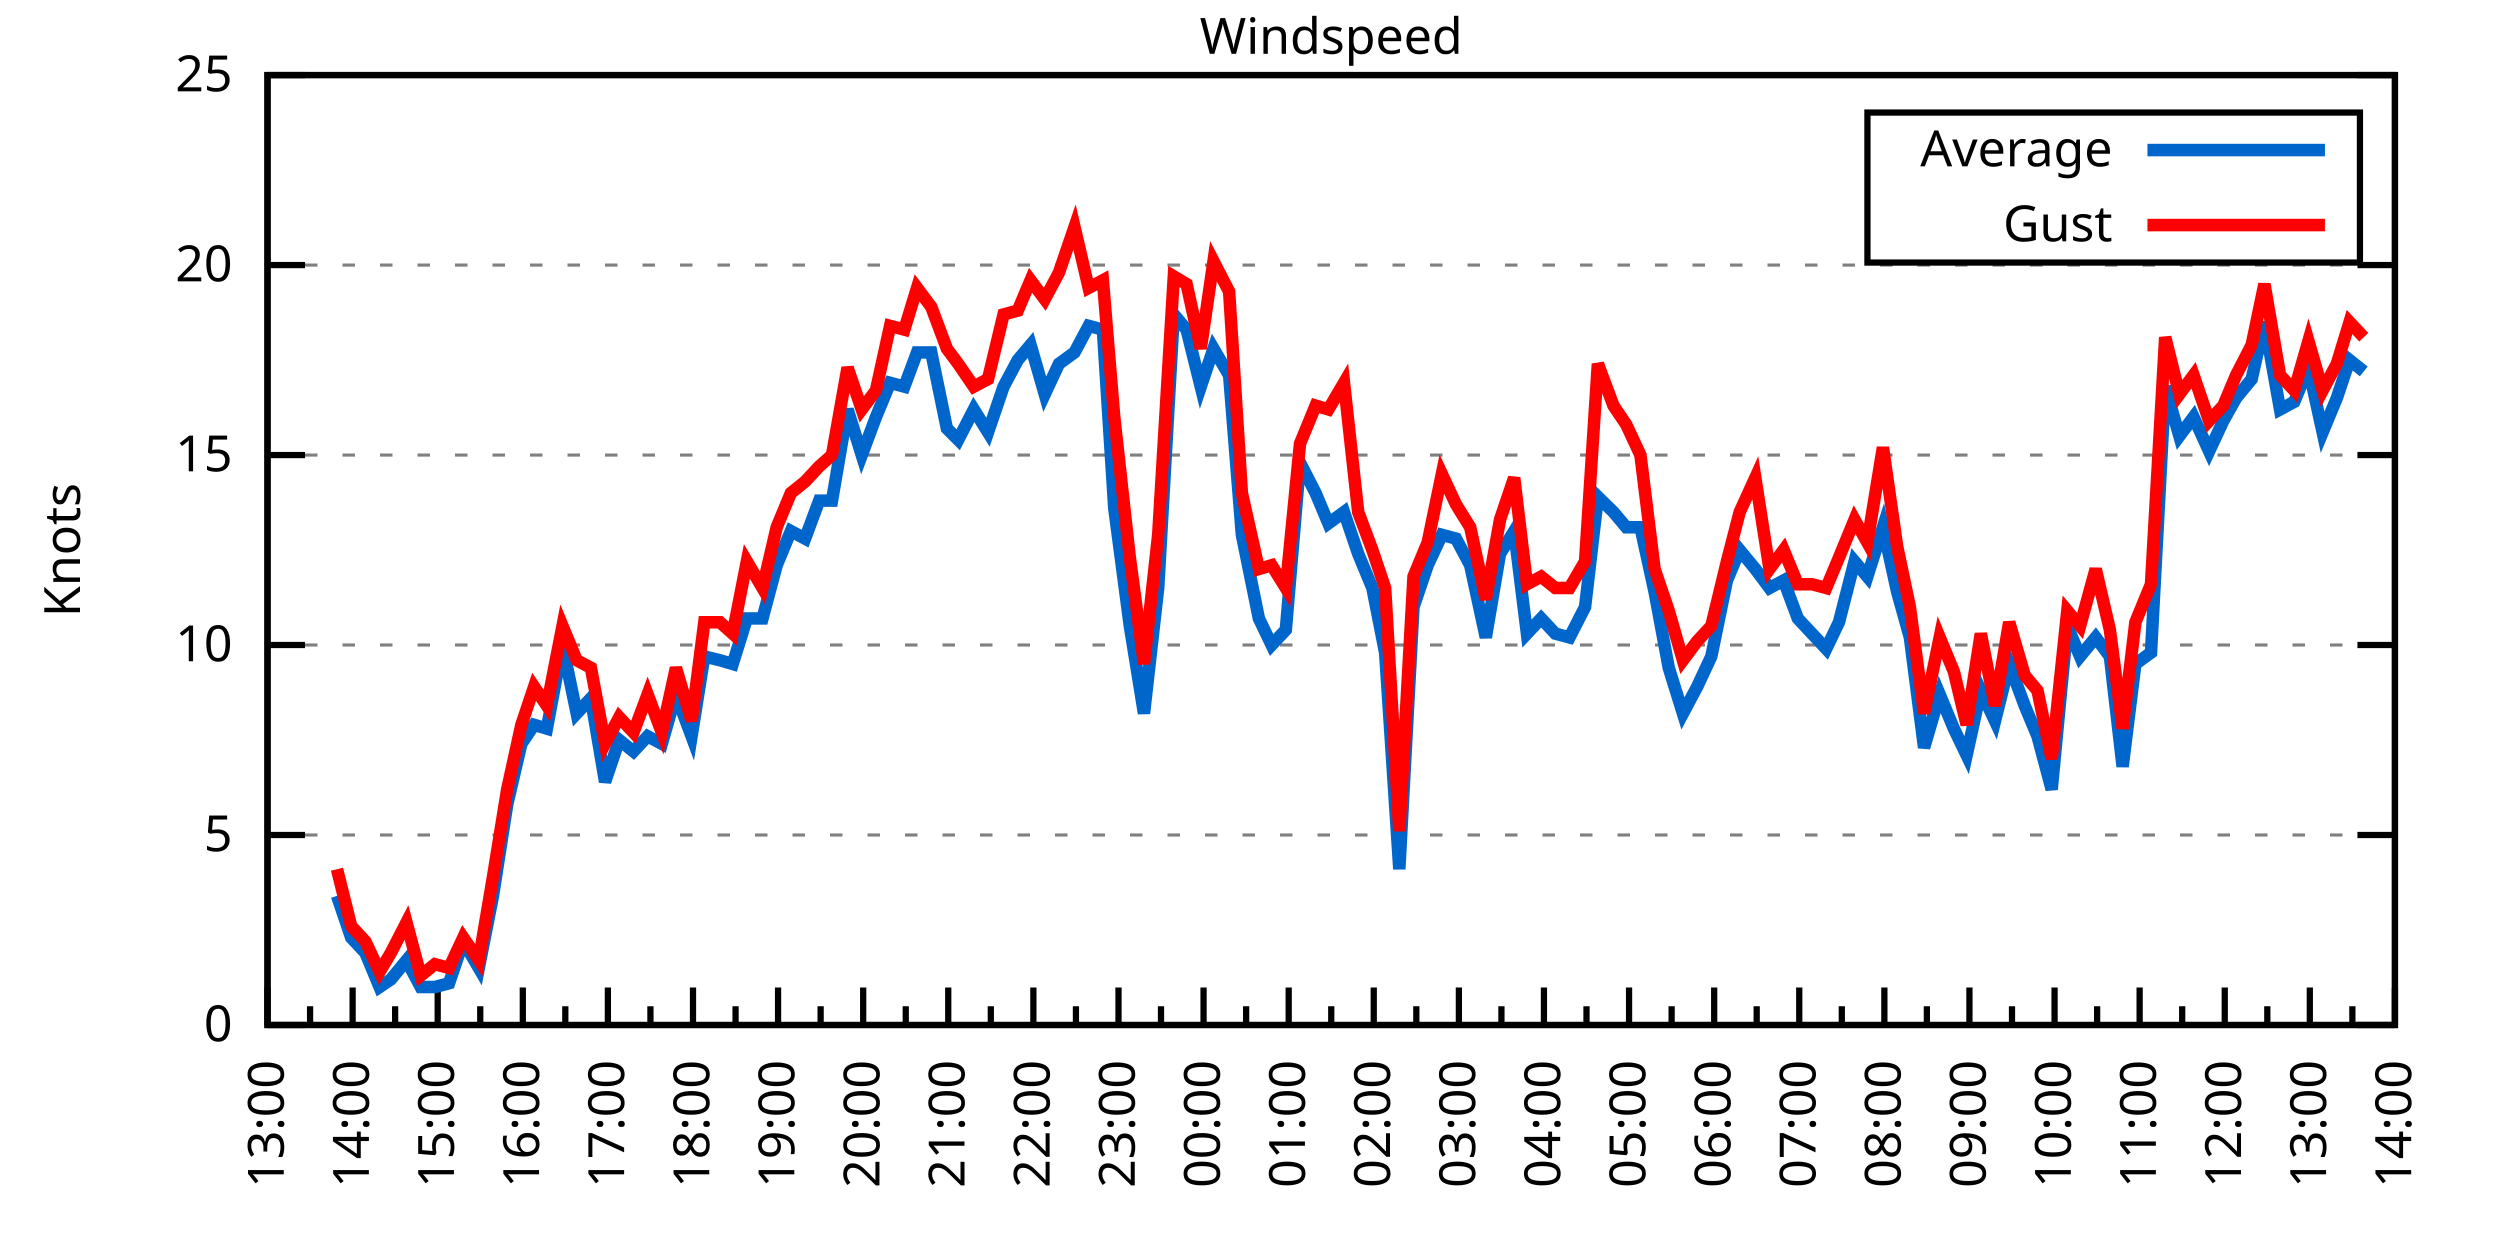
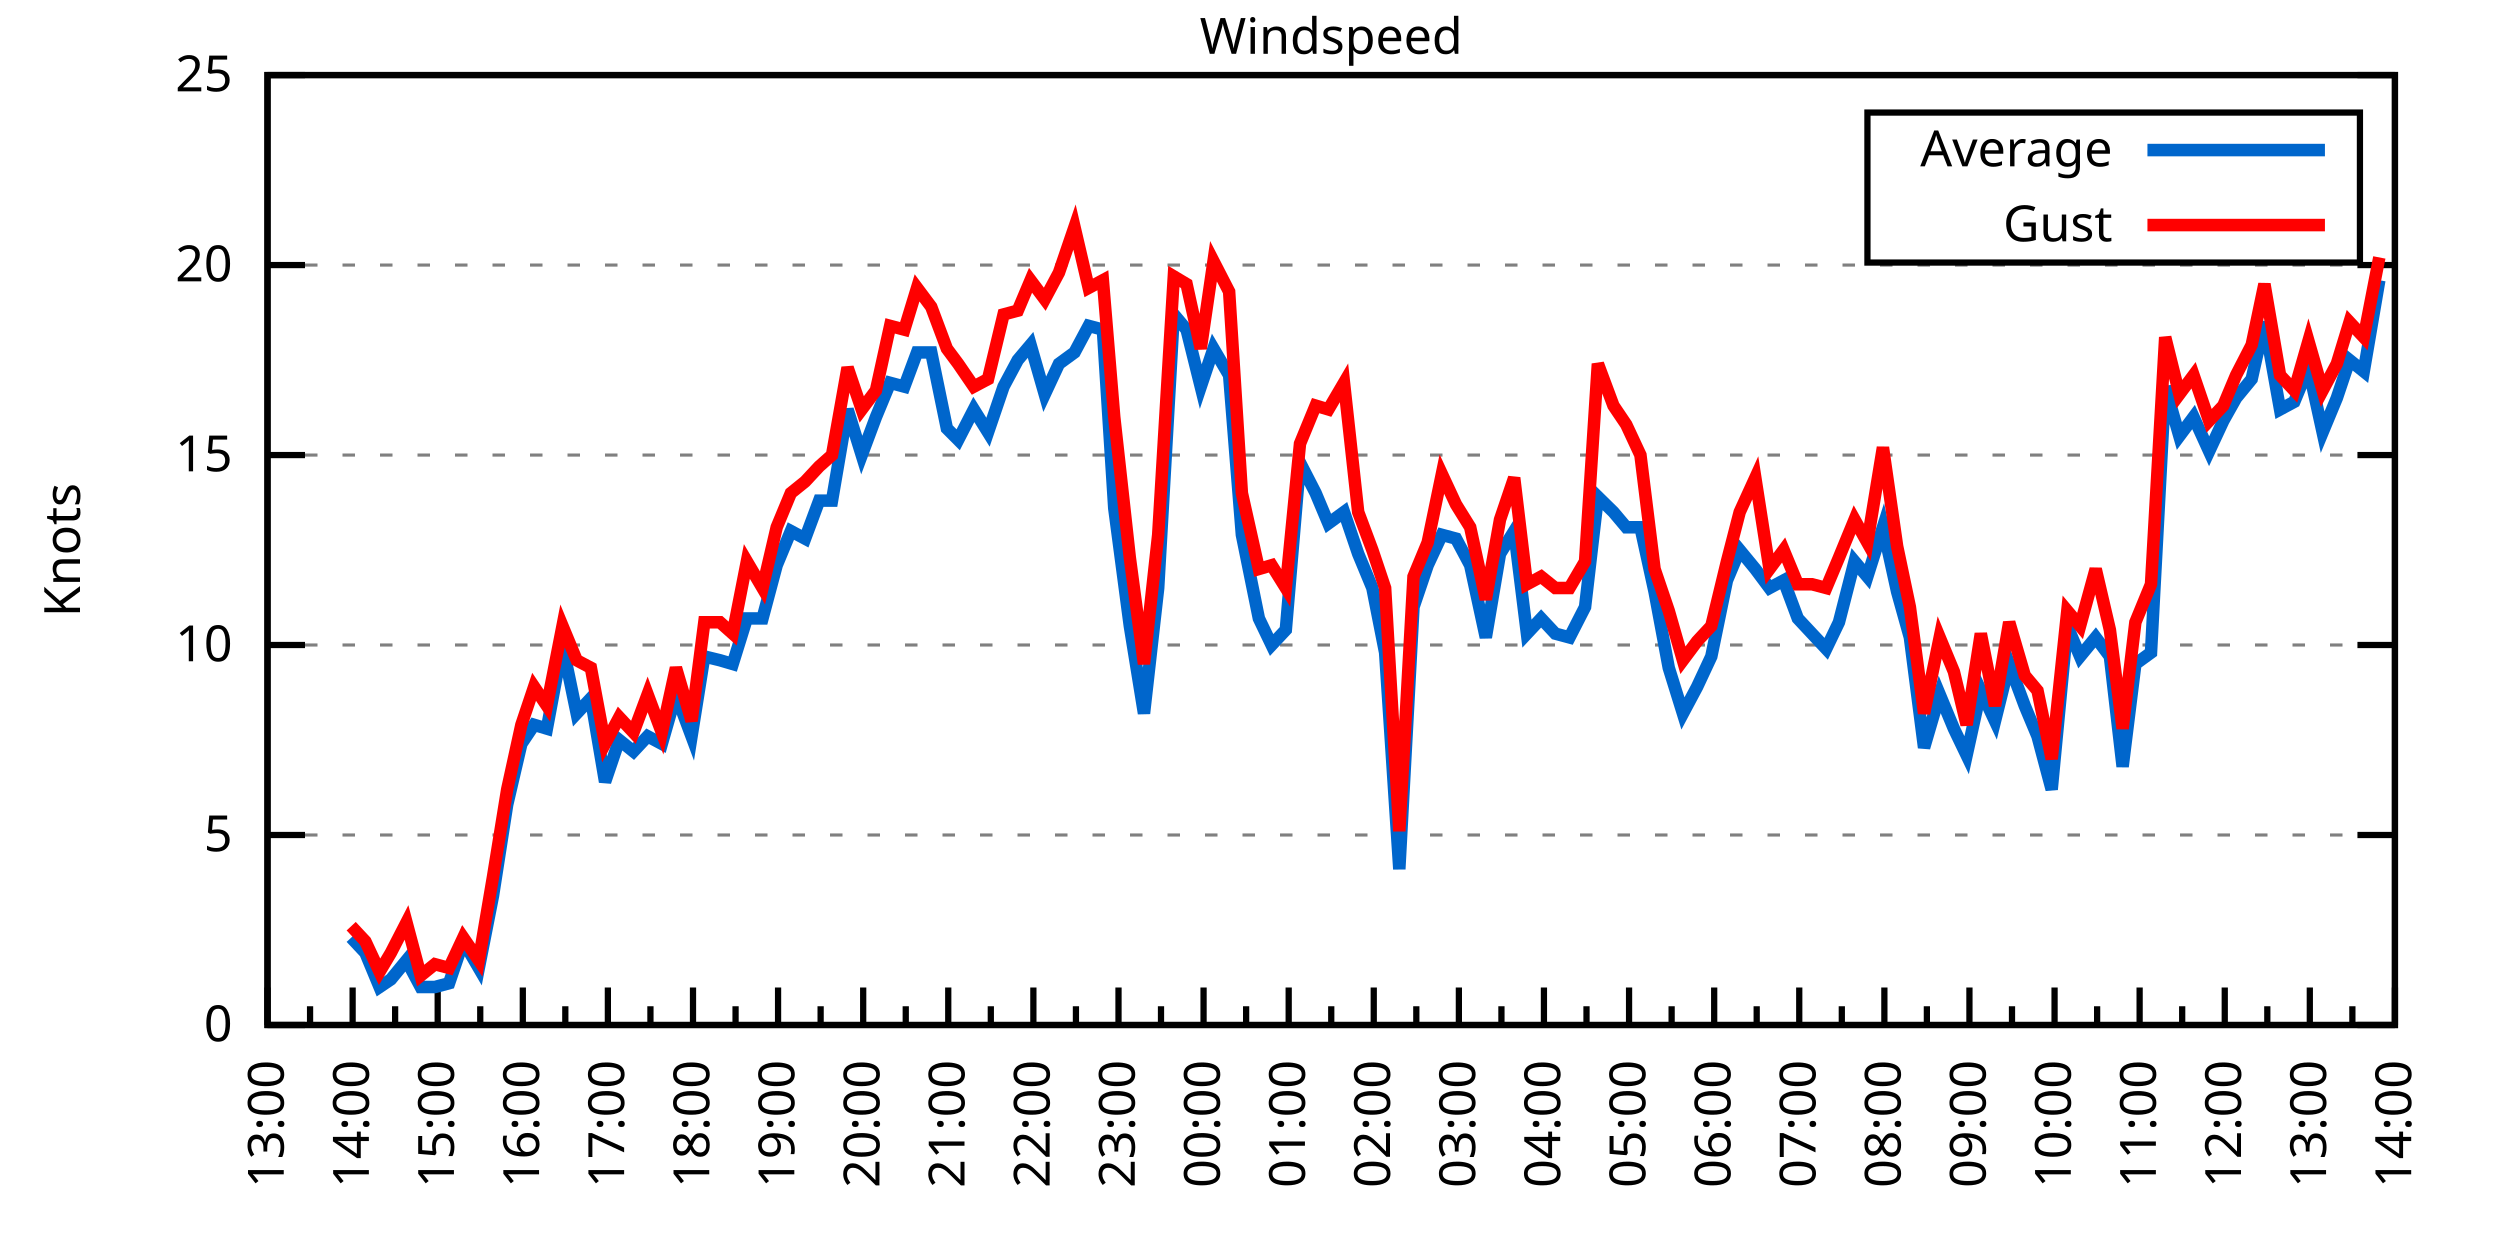
<svg xmlns="http://www.w3.org/2000/svg" xmlns:xlink="http://www.w3.org/1999/xlink" width="400" height="200" viewBox="0 0 400 200">
  <g id="gnuplot_canvas">
    <rect x="0" y="0" width="400" height="200" fill="none" />
    <defs>
      <circle id="gpDot" r="0.5" stroke-width="0.5" stroke="currentColor" />
      <path id="gpPt0" stroke-width="0.333" stroke="currentColor" d="M-1,0 h2 M0,-1 v2" />
      <path id="gpPt1" stroke-width="0.333" stroke="currentColor" d="M-1,-1 L1,1 M1,-1 L-1,1" />
      <path id="gpPt2" stroke-width="0.333" stroke="currentColor" d="M-1,0 L1,0 M0,-1 L0,1 M-1,-1 L1,1 M-1,1 L1,-1" />
      <rect id="gpPt3" stroke-width="0.333" stroke="currentColor" x="-1" y="-1" width="2" height="2" />
      <rect id="gpPt4" stroke-width="0.333" stroke="currentColor" fill="currentColor" x="-1" y="-1" width="2" height="2" />
      <circle id="gpPt5" stroke-width="0.333" stroke="currentColor" cx="0" cy="0" r="1" />
      <use xlink:href="#gpPt5" id="gpPt6" fill="currentColor" stroke="none" />
      <path id="gpPt7" stroke-width="0.333" stroke="currentColor" d="M0,-1.33 L-1.33,0.67 L1.33,0.67 z" />
      <use xlink:href="#gpPt7" id="gpPt8" fill="currentColor" stroke="none" />
      <use xlink:href="#gpPt7" id="gpPt9" stroke="currentColor" transform="rotate(180)" />
      <use xlink:href="#gpPt9" id="gpPt10" fill="currentColor" stroke="none" />
      <use xlink:href="#gpPt3" id="gpPt11" stroke="currentColor" transform="rotate(45)" />
      <use xlink:href="#gpPt11" id="gpPt12" fill="currentColor" stroke="none" />
      <path id="gpPt13" stroke-width="0.333" stroke="currentColor" d="M0,1.330 L1.265,0.411 L0.782,-1.067 L-0.782,-1.076 L-1.265,0.411 z" />
      <use xlink:href="#gpPt13" id="gpPt14" fill="currentColor" stroke="none" />
      <filter id="textbox" filterUnits="objectBoundingBox" x="0" y="0" height="1" width="1">
        <feFlood flood-color="white" flood-opacity="1" result="bgnd" />
        <feComposite in="SourceGraphic" in2="bgnd" operator="atop" />
      </filter>
      <filter id="greybox" filterUnits="objectBoundingBox" x="0" y="0" height="1" width="1">
        <feFlood flood-color="lightgrey" flood-opacity="1" result="grey" />
        <feComposite in="SourceGraphic" in2="grey" operator="atop" />
      </filter>
    </defs>
    <g fill="none" color="white" stroke="currentColor" stroke-width="1.00" stroke-linecap="butt" stroke-linejoin="miter">
</g>
    <g fill="none" color="black" stroke="currentColor" stroke-width="1.00" stroke-linecap="butt" stroke-linejoin="miter">
      <g stroke="none" shape-rendering="crispEdges">
        <polygon fill="rgb(255, 255, 255)" points="42.80,164.00 383.18,164.00 383.18,12.02 42.80,12.02 " />
      </g>
    </g>
    <g fill="none" color="black" stroke="currentColor" stroke-width="1.00" stroke-linecap="butt" stroke-linejoin="miter">
</g>
    <g fill="none" color="black" stroke="black" stroke-width="0.50" stroke-linecap="butt" stroke-linejoin="miter">
</g>
    <g fill="none" color="gray" stroke="currentColor" stroke-width="0.50" stroke-linecap="butt" stroke-linejoin="miter">
      <path stroke="gray" stroke-dasharray="2,4" class="gridline" d="M42.80,164.00 L383.19,164.00  " />
    </g>
    <g fill="none" color="gray" stroke="gray" stroke-width="1.00" stroke-linecap="butt" stroke-linejoin="miter">
</g>
    <g fill="none" color="black" stroke="currentColor" stroke-width="1.00" stroke-linecap="butt" stroke-linejoin="miter">
      <path stroke="black" d="M42.80,164.00 L48.80,164.00 M383.19,164.00 L377.19,164.00  " />
      <g transform="translate(37.20,166.60)" stroke="none" fill="black" font-family="Sans" font-size="8.00" text-anchor="end">
        <text>
          <tspan font-family="Sans"> 0</tspan>
        </text>
      </g>
    </g>
    <g fill="none" color="black" stroke="currentColor" stroke-width="1.00" stroke-linecap="butt" stroke-linejoin="miter">
</g>
    <g fill="none" color="black" stroke="black" stroke-width="0.50" stroke-linecap="butt" stroke-linejoin="miter">
</g>
    <g fill="none" color="gray" stroke="currentColor" stroke-width="0.50" stroke-linecap="butt" stroke-linejoin="miter">
      <path stroke="gray" stroke-dasharray="2,4" class="gridline" d="M42.80,133.60 L383.19,133.60  " />
    </g>
    <g fill="none" color="gray" stroke="gray" stroke-width="1.00" stroke-linecap="butt" stroke-linejoin="miter">
</g>
    <g fill="none" color="black" stroke="currentColor" stroke-width="1.00" stroke-linecap="butt" stroke-linejoin="miter">
      <path stroke="black" d="M42.80,133.60 L48.80,133.60 M383.19,133.60 L377.19,133.60  " />
      <g transform="translate(37.20,136.20)" stroke="none" fill="black" font-family="Sans" font-size="8.00" text-anchor="end">
        <text>
          <tspan font-family="Sans"> 5</tspan>
        </text>
      </g>
    </g>
    <g fill="none" color="black" stroke="currentColor" stroke-width="1.00" stroke-linecap="butt" stroke-linejoin="miter">
</g>
    <g fill="none" color="black" stroke="black" stroke-width="0.50" stroke-linecap="butt" stroke-linejoin="miter">
</g>
    <g fill="none" color="gray" stroke="currentColor" stroke-width="0.50" stroke-linecap="butt" stroke-linejoin="miter">
      <path stroke="gray" stroke-dasharray="2,4" class="gridline" d="M42.80,103.20 L383.19,103.20  " />
    </g>
    <g fill="none" color="gray" stroke="gray" stroke-width="1.00" stroke-linecap="butt" stroke-linejoin="miter">
</g>
    <g fill="none" color="black" stroke="currentColor" stroke-width="1.00" stroke-linecap="butt" stroke-linejoin="miter">
      <path stroke="black" d="M42.80,103.20 L48.80,103.20 M383.19,103.20 L377.19,103.20  " />
      <g transform="translate(37.20,105.80)" stroke="none" fill="black" font-family="Sans" font-size="8.00" text-anchor="end">
        <text>
          <tspan font-family="Sans"> 10</tspan>
        </text>
      </g>
    </g>
    <g fill="none" color="black" stroke="currentColor" stroke-width="1.00" stroke-linecap="butt" stroke-linejoin="miter">
</g>
    <g fill="none" color="black" stroke="black" stroke-width="0.50" stroke-linecap="butt" stroke-linejoin="miter">
</g>
    <g fill="none" color="gray" stroke="currentColor" stroke-width="0.50" stroke-linecap="butt" stroke-linejoin="miter">
      <path stroke="gray" stroke-dasharray="2,4" class="gridline" d="M42.80,72.81 L383.19,72.81  " />
    </g>
    <g fill="none" color="gray" stroke="gray" stroke-width="1.00" stroke-linecap="butt" stroke-linejoin="miter">
</g>
    <g fill="none" color="black" stroke="currentColor" stroke-width="1.00" stroke-linecap="butt" stroke-linejoin="miter">
      <path stroke="black" d="M42.80,72.81 L48.80,72.81 M383.19,72.81 L377.19,72.81  " />
      <g transform="translate(37.20,75.41)" stroke="none" fill="black" font-family="Sans" font-size="8.00" text-anchor="end">
        <text>
          <tspan font-family="Sans"> 15</tspan>
        </text>
      </g>
    </g>
    <g fill="none" color="black" stroke="currentColor" stroke-width="1.00" stroke-linecap="butt" stroke-linejoin="miter">
</g>
    <g fill="none" color="black" stroke="black" stroke-width="0.50" stroke-linecap="butt" stroke-linejoin="miter">
</g>
    <g fill="none" color="gray" stroke="currentColor" stroke-width="0.50" stroke-linecap="butt" stroke-linejoin="miter">
      <path stroke="gray" stroke-dasharray="2,4" class="gridline" d="M42.80,42.41 L383.19,42.41  " />
    </g>
    <g fill="none" color="gray" stroke="gray" stroke-width="1.00" stroke-linecap="butt" stroke-linejoin="miter">
</g>
    <g fill="none" color="black" stroke="currentColor" stroke-width="1.00" stroke-linecap="butt" stroke-linejoin="miter">
      <path stroke="black" d="M42.80,42.41 L48.80,42.41 M383.19,42.41 L377.19,42.41  " />
      <g transform="translate(37.20,45.01)" stroke="none" fill="black" font-family="Sans" font-size="8.00" text-anchor="end">
        <text>
          <tspan font-family="Sans"> 20</tspan>
        </text>
      </g>
    </g>
    <g fill="none" color="black" stroke="currentColor" stroke-width="1.00" stroke-linecap="butt" stroke-linejoin="miter">
</g>
    <g fill="none" color="black" stroke="black" stroke-width="0.50" stroke-linecap="butt" stroke-linejoin="miter">
</g>
    <g fill="none" color="gray" stroke="currentColor" stroke-width="0.50" stroke-linecap="butt" stroke-linejoin="miter">
      <path stroke="gray" stroke-dasharray="2,4" class="gridline" d="M42.80,12.01 L383.19,12.01  " />
    </g>
    <g fill="none" color="gray" stroke="gray" stroke-width="1.00" stroke-linecap="butt" stroke-linejoin="miter">
</g>
    <g fill="none" color="black" stroke="currentColor" stroke-width="1.00" stroke-linecap="butt" stroke-linejoin="miter">
      <path stroke="black" d="M42.80,12.01 L48.80,12.01 M383.19,12.01 L377.19,12.01  " />
      <g transform="translate(37.20,14.61)" stroke="none" fill="black" font-family="Sans" font-size="8.00" text-anchor="end">
        <text>
          <tspan font-family="Sans"> 25</tspan>
        </text>
      </g>
    </g>
    <g fill="none" color="black" stroke="currentColor" stroke-width="1.00" stroke-linecap="butt" stroke-linejoin="miter">
      <path stroke="black" d="M42.80,164.00 L42.80,158.00  " />
      <g transform="translate(45.40,169.60) rotate(270)" stroke="none" fill="black" font-family="Sans" font-size="8.00" text-anchor="end">
        <text>
          <tspan font-family="Sans">13:00</tspan>
        </text>
      </g>
    </g>
    <g fill="none" color="black" stroke="currentColor" stroke-width="1.00" stroke-linecap="butt" stroke-linejoin="miter">
      <path stroke="black" d="M49.61,164.00 L49.61,161.00 M56.42,164.00 L56.42,158.00  " />
      <g transform="translate(59.02,169.60) rotate(270)" stroke="none" fill="black" font-family="Sans" font-size="8.00" text-anchor="end">
        <text>
          <tspan font-family="Sans">14:00</tspan>
        </text>
      </g>
    </g>
    <g fill="none" color="black" stroke="currentColor" stroke-width="1.00" stroke-linecap="butt" stroke-linejoin="miter">
      <path stroke="black" d="M63.22,164.00 L63.22,161.00 M70.03,164.00 L70.03,158.00  " />
      <g transform="translate(72.63,169.60) rotate(270)" stroke="none" fill="black" font-family="Sans" font-size="8.00" text-anchor="end">
        <text>
          <tspan font-family="Sans">15:00</tspan>
        </text>
      </g>
    </g>
    <g fill="none" color="black" stroke="currentColor" stroke-width="1.00" stroke-linecap="butt" stroke-linejoin="miter">
      <path stroke="black" d="M76.84,164.00 L76.84,161.00 M83.65,164.00 L83.65,158.00  " />
      <g transform="translate(86.25,169.60) rotate(270)" stroke="none" fill="black" font-family="Sans" font-size="8.00" text-anchor="end">
        <text>
          <tspan font-family="Sans">16:00</tspan>
        </text>
      </g>
    </g>
    <g fill="none" color="black" stroke="currentColor" stroke-width="1.00" stroke-linecap="butt" stroke-linejoin="miter">
      <path stroke="black" d="M90.45,164.00 L90.45,161.00 M97.26,164.00 L97.26,158.00  " />
      <g transform="translate(99.86,169.60) rotate(270)" stroke="none" fill="black" font-family="Sans" font-size="8.00" text-anchor="end">
        <text>
          <tspan font-family="Sans">17:00</tspan>
        </text>
      </g>
    </g>
    <g fill="none" color="black" stroke="currentColor" stroke-width="1.00" stroke-linecap="butt" stroke-linejoin="miter">
      <path stroke="black" d="M104.07,164.00 L104.07,161.00 M110.88,164.00 L110.88,158.00  " />
      <g transform="translate(113.48,169.60) rotate(270)" stroke="none" fill="black" font-family="Sans" font-size="8.00" text-anchor="end">
        <text>
          <tspan font-family="Sans">18:00</tspan>
        </text>
      </g>
    </g>
    <g fill="none" color="black" stroke="currentColor" stroke-width="1.00" stroke-linecap="butt" stroke-linejoin="miter">
      <path stroke="black" d="M117.69,164.00 L117.69,161.00 M124.49,164.00 L124.49,158.00  " />
      <g transform="translate(127.09,169.60) rotate(270)" stroke="none" fill="black" font-family="Sans" font-size="8.00" text-anchor="end">
        <text>
          <tspan font-family="Sans">19:00</tspan>
        </text>
      </g>
    </g>
    <g fill="none" color="black" stroke="currentColor" stroke-width="1.00" stroke-linecap="butt" stroke-linejoin="miter">
      <path stroke="black" d="M131.30,164.00 L131.30,161.00 M138.11,164.00 L138.11,158.00  " />
      <g transform="translate(140.71,169.60) rotate(270)" stroke="none" fill="black" font-family="Sans" font-size="8.00" text-anchor="end">
        <text>
          <tspan font-family="Sans">20:00</tspan>
        </text>
      </g>
    </g>
    <g fill="none" color="black" stroke="currentColor" stroke-width="1.00" stroke-linecap="butt" stroke-linejoin="miter">
      <path stroke="black" d="M144.92,164.00 L144.92,161.00 M151.72,164.00 L151.72,158.00  " />
      <g transform="translate(154.32,169.60) rotate(270)" stroke="none" fill="black" font-family="Sans" font-size="8.00" text-anchor="end">
        <text>
          <tspan font-family="Sans">21:00</tspan>
        </text>
      </g>
    </g>
    <g fill="none" color="black" stroke="currentColor" stroke-width="1.00" stroke-linecap="butt" stroke-linejoin="miter">
      <path stroke="black" d="M158.53,164.00 L158.53,161.00 M165.34,164.00 L165.34,158.00  " />
      <g transform="translate(167.94,169.60) rotate(270)" stroke="none" fill="black" font-family="Sans" font-size="8.00" text-anchor="end">
        <text>
          <tspan font-family="Sans">22:00</tspan>
        </text>
      </g>
    </g>
    <g fill="none" color="black" stroke="currentColor" stroke-width="1.00" stroke-linecap="butt" stroke-linejoin="miter">
      <path stroke="black" d="M172.15,164.00 L172.15,161.00 M178.96,164.00 L178.96,158.00  " />
      <g transform="translate(181.56,169.60) rotate(270)" stroke="none" fill="black" font-family="Sans" font-size="8.00" text-anchor="end">
        <text>
          <tspan font-family="Sans">23:00</tspan>
        </text>
      </g>
    </g>
    <g fill="none" color="black" stroke="currentColor" stroke-width="1.00" stroke-linecap="butt" stroke-linejoin="miter">
      <path stroke="black" d="M185.76,164.00 L185.76,161.00 M192.57,164.00 L192.57,158.00  " />
      <g transform="translate(195.17,169.60) rotate(270)" stroke="none" fill="black" font-family="Sans" font-size="8.00" text-anchor="end">
        <text>
          <tspan font-family="Sans">00:00</tspan>
        </text>
      </g>
    </g>
    <g fill="none" color="black" stroke="currentColor" stroke-width="1.00" stroke-linecap="butt" stroke-linejoin="miter">
      <path stroke="black" d="M199.38,164.00 L199.38,161.00 M206.19,164.00 L206.19,158.00  " />
      <g transform="translate(208.79,169.60) rotate(270)" stroke="none" fill="black" font-family="Sans" font-size="8.00" text-anchor="end">
        <text>
          <tspan font-family="Sans">01:00</tspan>
        </text>
      </g>
    </g>
    <g fill="none" color="black" stroke="currentColor" stroke-width="1.00" stroke-linecap="butt" stroke-linejoin="miter">
      <path stroke="black" d="M213.00,164.00 L213.00,161.00 M219.80,164.00 L219.80,158.00  " />
      <g transform="translate(222.40,169.60) rotate(270)" stroke="none" fill="black" font-family="Sans" font-size="8.00" text-anchor="end">
        <text>
          <tspan font-family="Sans">02:00</tspan>
        </text>
      </g>
    </g>
    <g fill="none" color="black" stroke="currentColor" stroke-width="1.00" stroke-linecap="butt" stroke-linejoin="miter">
      <path stroke="black" d="M226.61,164.00 L226.61,161.00 M233.42,164.00 L233.42,158.00  " />
      <g transform="translate(236.02,169.60) rotate(270)" stroke="none" fill="black" font-family="Sans" font-size="8.00" text-anchor="end">
        <text>
          <tspan font-family="Sans">03:00</tspan>
        </text>
      </g>
    </g>
    <g fill="none" color="black" stroke="currentColor" stroke-width="1.00" stroke-linecap="butt" stroke-linejoin="miter">
      <path stroke="black" d="M240.23,164.00 L240.23,161.00 M247.03,164.00 L247.03,158.00  " />
      <g transform="translate(249.63,169.60) rotate(270)" stroke="none" fill="black" font-family="Sans" font-size="8.00" text-anchor="end">
        <text>
          <tspan font-family="Sans">04:00</tspan>
        </text>
      </g>
    </g>
    <g fill="none" color="black" stroke="currentColor" stroke-width="1.00" stroke-linecap="butt" stroke-linejoin="miter">
      <path stroke="black" d="M253.84,164.00 L253.84,161.00 M260.65,164.00 L260.65,158.00  " />
      <g transform="translate(263.25,169.60) rotate(270)" stroke="none" fill="black" font-family="Sans" font-size="8.00" text-anchor="end">
        <text>
          <tspan font-family="Sans">05:00</tspan>
        </text>
      </g>
    </g>
    <g fill="none" color="black" stroke="currentColor" stroke-width="1.00" stroke-linecap="butt" stroke-linejoin="miter">
      <path stroke="black" d="M267.46,164.00 L267.46,161.00 M274.27,164.00 L274.27,158.00  " />
      <g transform="translate(276.87,169.60) rotate(270)" stroke="none" fill="black" font-family="Sans" font-size="8.00" text-anchor="end">
        <text>
          <tspan font-family="Sans">06:00</tspan>
        </text>
      </g>
    </g>
    <g fill="none" color="black" stroke="currentColor" stroke-width="1.00" stroke-linecap="butt" stroke-linejoin="miter">
      <path stroke="black" d="M281.07,164.00 L281.07,161.00 M287.88,164.00 L287.88,158.00  " />
      <g transform="translate(290.48,169.60) rotate(270)" stroke="none" fill="black" font-family="Sans" font-size="8.00" text-anchor="end">
        <text>
          <tspan font-family="Sans">07:00</tspan>
        </text>
      </g>
    </g>
    <g fill="none" color="black" stroke="currentColor" stroke-width="1.00" stroke-linecap="butt" stroke-linejoin="miter">
      <path stroke="black" d="M294.69,164.00 L294.69,161.00 M301.50,164.00 L301.50,158.00  " />
      <g transform="translate(304.10,169.60) rotate(270)" stroke="none" fill="black" font-family="Sans" font-size="8.00" text-anchor="end">
        <text>
          <tspan font-family="Sans">08:00</tspan>
        </text>
      </g>
    </g>
    <g fill="none" color="black" stroke="currentColor" stroke-width="1.00" stroke-linecap="butt" stroke-linejoin="miter">
      <path stroke="black" d="M308.30,164.00 L308.30,161.00 M315.11,164.00 L315.11,158.00  " />
      <g transform="translate(317.71,169.60) rotate(270)" stroke="none" fill="black" font-family="Sans" font-size="8.00" text-anchor="end">
        <text>
          <tspan font-family="Sans">09:00</tspan>
        </text>
      </g>
    </g>
    <g fill="none" color="black" stroke="currentColor" stroke-width="1.00" stroke-linecap="butt" stroke-linejoin="miter">
      <path stroke="black" d="M321.92,164.00 L321.92,161.00 M328.73,164.00 L328.73,158.00  " />
      <g transform="translate(331.33,169.60) rotate(270)" stroke="none" fill="black" font-family="Sans" font-size="8.00" text-anchor="end">
        <text>
          <tspan font-family="Sans">10:00</tspan>
        </text>
      </g>
    </g>
    <g fill="none" color="black" stroke="currentColor" stroke-width="1.00" stroke-linecap="butt" stroke-linejoin="miter">
      <path stroke="black" d="M335.54,164.00 L335.54,161.00 M342.34,164.00 L342.34,158.00  " />
      <g transform="translate(344.94,169.60) rotate(270)" stroke="none" fill="black" font-family="Sans" font-size="8.00" text-anchor="end">
        <text>
          <tspan font-family="Sans">11:00</tspan>
        </text>
      </g>
    </g>
    <g fill="none" color="black" stroke="currentColor" stroke-width="1.00" stroke-linecap="butt" stroke-linejoin="miter">
      <path stroke="black" d="M349.15,164.00 L349.15,161.00 M355.96,164.00 L355.96,158.00  " />
      <g transform="translate(358.56,169.60) rotate(270)" stroke="none" fill="black" font-family="Sans" font-size="8.00" text-anchor="end">
        <text>
          <tspan font-family="Sans">12:00</tspan>
        </text>
      </g>
    </g>
    <g fill="none" color="black" stroke="currentColor" stroke-width="1.00" stroke-linecap="butt" stroke-linejoin="miter">
      <path stroke="black" d="M362.77,164.00 L362.77,161.00 M369.57,164.00 L369.57,158.00  " />
      <g transform="translate(372.17,169.60) rotate(270)" stroke="none" fill="black" font-family="Sans" font-size="8.00" text-anchor="end">
        <text>
          <tspan font-family="Sans">13:00</tspan>
        </text>
      </g>
    </g>
    <g fill="none" color="black" stroke="currentColor" stroke-width="1.00" stroke-linecap="butt" stroke-linejoin="miter">
      <path stroke="black" d="M376.38,164.00 L376.38,161.00 M383.19,164.00 L383.19,158.00  " />
      <g transform="translate(385.79,169.60) rotate(270)" stroke="none" fill="black" font-family="Sans" font-size="8.00" text-anchor="end">
        <text>
          <tspan font-family="Sans">14:00</tspan>
        </text>
      </g>
    </g>
    <g fill="none" color="black" stroke="currentColor" stroke-width="1.00" stroke-linecap="butt" stroke-linejoin="miter">
</g>
    <g fill="none" color="black" stroke="currentColor" stroke-width="1.00" stroke-linecap="butt" stroke-linejoin="miter">
      <path stroke="black" d="M42.80,12.01 L42.80,164.00 L383.19,164.00 L383.19,12.01 L42.80,12.01 Z  " />
    </g>
    <g fill="none" color="black" stroke="currentColor" stroke-width="1.00" stroke-linecap="butt" stroke-linejoin="miter">
      <g transform="translate(12.80,88.01) rotate(270)" stroke="none" fill="black" font-family="Sans" font-size="8.00" text-anchor="middle">
        <text>
          <tspan font-family="Sans">Knots</tspan>
        </text>
      </g>
    </g>
    <g fill="none" color="black" stroke="currentColor" stroke-width="1.00" stroke-linecap="butt" stroke-linejoin="miter">
</g>
    <g fill="none" color="black" stroke="currentColor" stroke-width="1.00" stroke-linecap="butt" stroke-linejoin="miter">
      <path stroke="black" d="M298.79,42.01 L298.79,18.01 L377.59,18.01 L377.59,42.01 L298.79,42.01 Z  " />
    </g>
    <g id="Windspeed_plot_1">
      <g fill="none" color="white" stroke="black" stroke-width="2.00" stroke-linecap="butt" stroke-linejoin="miter">
</g>
      <g fill="none" color="black" stroke="currentColor" stroke-width="2.00" stroke-linecap="butt" stroke-linejoin="miter">
        <g transform="translate(337.99,26.61)" stroke="none" fill="black" font-family="Sans" font-size="8.00" text-anchor="end">
          <text>
            <tspan font-family="Sans">Average</tspan>
          </text>
        </g>
      </g>
      <g fill="none" color="black" stroke="currentColor" stroke-width="2.00" stroke-linecap="butt" stroke-linejoin="miter">
-         <path stroke="rgb(  0, 102, 204)" d="M343.59,24.01 L371.99,24.01 M53.92,143.33 L56.19,150.02 L58.46,152.45 L60.73,157.92 L62.54,156.70 L65.04,153.66   L67.31,157.92 L69.58,157.92 L71.85,157.31 L74.12,150.62 L76.61,154.88 L78.88,143.33 L81.15,128.74 L83.42,119.01   L85.46,115.97 L87.50,116.58 L90.00,103.20 L92.27,114.15 L94.54,111.72 L96.81,125.09 L99.08,118.40 L101.35,120.23   L103.62,117.80 L105.89,119.01 L108.15,111.11 L110.65,117.80 L112.69,105.03 L115.19,105.64 L117.23,106.24 L119.50,98.95   L122.00,98.95 L124.27,90.44 L126.54,84.97 L128.81,86.18 L131.07,80.10 L133.12,80.10 L135.61,65.51 L137.88,72.81   L140.15,66.73 L142.42,61.25 L144.69,61.86 L146.73,56.39 L149.00,56.39 L151.50,68.55 L153.31,70.37 L155.81,65.51   L158.08,69.16 L160.57,61.86 L162.84,57.61 L164.89,55.18 L167.16,63.08 L169.43,58.21 L171.92,56.39 L174.19,52.14   L176.46,52.74 L178.28,81.32 L180.77,100.16 L183.04,114.15 L185.31,94.08 L187.81,50.31 L189.85,52.74 L192.12,61.86   L194.16,55.78 L196.66,60.04 L198.70,85.57 L201.42,98.95 L203.46,103.20 L205.73,100.77 L208.00,74.02 L210.50,78.89   L212.54,83.75 L215.04,81.93 L217.31,88.61 L219.58,94.08 L221.62,104.42 L223.89,139.07 L226.16,97.12 L228.43,90.44   L230.70,85.57 L232.96,86.18 L235.23,90.44 L237.73,101.99 L240.00,88.61 L242.27,84.97 L244.31,101.38 L246.58,98.95   L248.85,101.38 L251.12,101.99 L253.61,97.12 L255.66,79.49 L258.15,81.93 L260.20,84.36 L262.47,84.36 L264.73,94.69   L267.00,106.85 L269.27,114.15 L271.54,109.89 L273.81,105.03 L276.31,92.87 L278.35,88.00 L280.85,91.04 L283.12,94.08   L285.38,92.87 L287.65,98.95 L289.92,101.38 L292.19,103.81 L294.23,99.56 L296.73,89.83 L298.77,92.26 L301.27,84.36   L303.54,94.69 L305.58,101.99 L307.85,119.62 L310.35,111.11 L312.62,116.58 L314.66,120.83 L316.93,110.50 L319.20,115.36   L321.47,106.24 L323.96,112.93 L326.00,117.80 L328.27,126.31 L330.77,100.16 L332.81,105.03 L335.31,101.99 L337.58,105.03   L339.62,122.66 L341.66,106.24 L344.16,104.42 L346.43,61.86 L348.70,69.77 L350.97,66.73 L353.46,72.20 L355.73,67.33   L357.77,63.69 L360.27,60.65 L362.31,51.53 L364.81,65.51 L367.08,64.29 L369.35,58.82 L371.62,69.16 L373.89,63.69   L375.93,57.61 L378.20,59.43  " />
+         <path stroke="rgb(  0, 102, 204)" d="M343.59,24.01 L371.99,24.01 M56.19,150.02 L58.46,152.45 L60.73,157.92 L62.54,156.70 L65.04,153.66 L67.31,157.92   L69.58,157.92 L71.85,157.31 L74.12,150.62 L76.61,154.88 L78.88,143.33 L81.15,128.74 L83.42,119.01 L85.46,115.97   L87.50,116.58 L90.00,103.20 L92.27,114.15 L94.54,111.72 L96.81,125.09 L99.08,118.40 L101.35,120.23 L103.62,117.80   L105.89,119.01 L108.15,111.11 L110.65,117.80 L112.69,105.03 L115.19,105.64 L117.23,106.24 L119.50,98.95 L122.00,98.95   L124.27,90.44 L126.54,84.97 L128.81,86.18 L131.07,80.10 L133.12,80.10 L135.61,65.51 L137.88,72.81 L140.15,66.73   L142.42,61.25 L144.69,61.86 L146.73,56.39 L149.00,56.39 L151.50,68.55 L153.31,70.37 L155.81,65.51 L158.08,69.16   L160.57,61.86 L162.84,57.61 L164.89,55.18 L167.16,63.08 L169.43,58.21 L171.92,56.39 L174.19,52.14 L176.46,52.74   L178.28,81.32 L180.77,100.16 L183.04,114.15 L185.31,94.08 L187.81,50.31 L189.85,52.74 L192.12,61.86 L194.16,55.78   L196.66,60.04 L198.70,85.57 L201.42,98.95 L203.46,103.20 L205.73,100.77 L208.00,74.02 L210.50,78.89 L212.54,83.75   L215.04,81.93 L217.31,88.61 L219.58,94.08 L221.62,104.42 L223.89,139.07 L226.16,97.12 L228.43,90.44 L230.70,85.57   L232.96,86.18 L235.23,90.44 L237.73,101.99 L240.00,88.61 L242.27,84.97 L244.31,101.38 L246.58,98.95 L248.85,101.38   L251.12,101.99 L253.61,97.12 L255.66,79.49 L258.15,81.93 L260.20,84.36 L262.47,84.36 L264.73,94.69 L267.00,106.85   L269.27,114.15 L271.54,109.89 L273.81,105.03 L276.31,92.87 L278.35,88.00 L280.85,91.04 L283.12,94.08 L285.38,92.87   L287.65,98.95 L289.92,101.38 L292.19,103.81 L294.23,99.56 L296.73,89.83 L298.77,92.26 L301.27,84.36 L303.54,94.69   L305.58,101.99 L307.85,119.62 L310.35,111.11 L312.62,116.58 L314.66,120.83 L316.93,110.50 L319.20,115.36 L321.47,106.24   L323.96,112.93 L326.00,117.80 L328.27,126.31 L330.77,100.16 L332.81,105.03 L335.31,101.99 L337.58,105.03 L339.62,122.66   L341.66,106.24 L344.16,104.42 L346.43,61.86 L348.70,69.77 L350.97,66.73 L353.46,72.20 L355.73,67.33 L357.77,63.69   L360.27,60.65 L362.31,51.53 L364.81,65.51 L367.08,64.29 L369.35,58.82 L371.62,69.16 L373.89,63.69 L375.93,57.61   L378.20,59.43 L380.69,44.84  " />
      </g>
    </g>
    <g id="Windspeed_plot_2">
      <g fill="none" color="black" stroke="currentColor" stroke-width="2.00" stroke-linecap="butt" stroke-linejoin="miter">
        <g transform="translate(337.99,38.61)" stroke="none" fill="black" font-family="Sans" font-size="8.00" text-anchor="end">
          <text>
            <tspan font-family="Sans">Gust</tspan>
          </text>
        </g>
      </g>
      <g fill="none" color="black" stroke="currentColor" stroke-width="2.00" stroke-linecap="butt" stroke-linejoin="miter">
-         <path stroke="rgb(255,   0,   0)" d="M343.59,36.01 L371.99,36.01 M53.92,139.07 L56.19,148.19 L58.46,150.62 L60.73,155.49 L62.54,152.45 L65.04,147.59   L67.31,156.10 L69.58,154.27 L71.85,154.88 L74.12,150.02 L76.61,153.66 L78.88,140.29 L81.15,126.31 L83.42,115.97   L85.46,109.89 L87.50,112.93 L90.00,100.16 L92.27,105.64 L94.54,106.85 L96.81,119.01 L99.08,114.76 L101.35,117.19   L103.62,111.11 L105.89,117.19 L108.15,106.85 L110.65,115.36 L112.69,99.56 L115.19,99.56 L117.23,101.38 L119.50,89.83   L122.00,94.08 L124.27,84.36 L126.54,78.89 L128.81,77.06 L131.07,74.63 L133.12,72.81 L135.61,58.82 L137.88,65.51   L140.15,62.47 L142.42,52.14 L144.69,52.74 L146.73,46.06 L149.00,49.10 L151.50,55.78 L153.31,58.21 L155.81,61.86   L158.08,60.65 L160.57,50.31 L162.84,49.70 L164.89,44.84 L167.16,47.88 L169.43,43.62 L171.92,36.33 L174.19,46.06   L176.46,44.84 L178.28,66.73 L180.77,89.22 L183.04,106.24 L185.31,85.57 L187.81,44.23 L189.85,45.45 L192.12,55.78   L194.16,41.80 L196.66,46.66 L198.70,78.89 L201.42,91.04 L203.46,90.44 L205.73,94.08 L208.00,70.98 L210.50,64.90   L212.54,65.51 L215.04,61.25 L217.31,81.93 L219.58,88.00 L221.62,94.08 L223.89,132.99 L226.16,92.26 L228.43,86.79   L230.70,75.85 L232.96,80.71 L235.23,84.36 L237.73,95.91 L240.00,83.14 L242.27,76.45 L244.31,93.48 L246.58,92.26   L248.85,94.08 L251.12,94.08 L253.61,89.83 L255.66,58.21 L258.15,64.90 L260.20,67.94 L262.47,72.81 L264.73,91.04   L267.00,97.73 L269.27,105.64 L271.54,102.60 L273.81,100.16 L276.31,89.83 L278.35,81.93 L280.85,76.45 L283.12,91.04   L285.38,88.00 L287.65,93.48 L289.92,93.48 L292.19,94.08 L294.23,89.22 L296.73,83.14 L298.77,86.79 L301.27,71.59   L303.54,87.40 L305.58,97.12 L307.85,114.15 L310.35,101.99 L312.62,107.46 L314.66,115.97 L316.93,101.38 L319.20,112.93   L321.47,99.56 L323.96,108.07 L326.00,110.50 L328.27,121.44 L330.77,97.73 L332.81,100.16 L335.31,91.04 L337.58,100.77   L339.62,116.58 L341.66,99.56 L344.16,93.48 L346.43,53.96 L348.70,63.08 L350.97,60.04 L353.46,67.33 L355.73,64.90   L357.77,60.04 L360.27,55.18 L362.31,45.45 L364.81,60.04 L367.08,62.47 L369.35,54.57 L371.62,62.47 L373.89,58.21   L375.93,51.53 L378.20,53.96  " />
+         <path stroke="rgb(255,   0,   0)" d="M343.59,36.01 L371.99,36.01 M56.19,148.19 L58.46,150.62 L60.73,155.49 L62.54,152.45 L65.04,147.59 L67.31,156.10   L69.58,154.27 L71.85,154.88 L74.12,150.02 L76.61,153.66 L78.88,140.29 L81.15,126.31 L83.42,115.97 L85.46,109.89   L87.50,112.93 L90.00,100.16 L92.27,105.64 L94.54,106.85 L96.81,119.01 L99.08,114.76 L101.35,117.19 L103.62,111.11   L105.89,117.19 L108.15,106.85 L110.65,115.36 L112.69,99.56 L115.19,99.56 L117.23,101.38 L119.50,89.83 L122.00,94.08   L124.27,84.36 L126.54,78.89 L128.81,77.06 L131.07,74.63 L133.12,72.81 L135.61,58.82 L137.88,65.51 L140.15,62.47   L142.42,52.14 L144.69,52.74 L146.73,46.06 L149.00,49.10 L151.50,55.78 L153.31,58.21 L155.81,61.86 L158.08,60.65   L160.57,50.31 L162.84,49.70 L164.89,44.84 L167.16,47.88 L169.43,43.62 L171.92,36.33 L174.19,46.06 L176.46,44.84   L178.28,66.73 L180.77,89.22 L183.04,106.24 L185.31,85.57 L187.81,44.23 L189.85,45.45 L192.12,55.78 L194.16,41.80   L196.66,46.66 L198.70,78.89 L201.42,91.04 L203.46,90.44 L205.73,94.08 L208.00,70.98 L210.50,64.90 L212.54,65.51   L215.04,61.25 L217.31,81.93 L219.58,88.00 L221.62,94.08 L223.89,132.99 L226.16,92.26 L228.43,86.79 L230.70,75.85   L232.96,80.71 L235.23,84.36 L237.73,95.91 L240.00,83.14 L242.27,76.45 L244.31,93.48 L246.58,92.26 L248.85,94.08   L251.12,94.08 L253.61,89.83 L255.66,58.21 L258.15,64.90 L260.20,67.94 L262.47,72.81 L264.73,91.04 L267.00,97.73   L269.27,105.64 L271.54,102.60 L273.81,100.16 L276.31,89.83 L278.35,81.93 L280.85,76.45 L283.12,91.04 L285.38,88.00   L287.65,93.48 L289.92,93.48 L292.19,94.08 L294.23,89.22 L296.73,83.14 L298.77,86.79 L301.27,71.59 L303.54,87.40   L305.58,97.12 L307.85,114.15 L310.35,101.99 L312.62,107.46 L314.66,115.97 L316.93,101.38 L319.20,112.93 L321.47,99.56   L323.96,108.07 L326.00,110.50 L328.27,121.44 L330.77,97.73 L332.81,100.16 L335.31,91.04 L337.58,100.77 L339.62,116.58   L341.66,99.56 L344.16,93.48 L346.43,53.96 L348.70,63.08 L350.97,60.04 L353.46,67.33 L355.73,64.90 L357.77,60.04   L360.27,55.18 L362.31,45.45 L364.81,60.04 L367.08,62.47 L369.35,54.57 L371.62,62.47 L373.89,58.21 L375.93,51.53   L378.20,53.96 L380.69,41.19  " />
      </g>
    </g>
    <g fill="none" color="black" stroke="currentColor" stroke-width="2.00" stroke-linecap="butt" stroke-linejoin="miter">
</g>
    <g fill="none" color="black" stroke="black" stroke-width="1.00" stroke-linecap="butt" stroke-linejoin="miter">
</g>
    <g fill="none" color="black" stroke="currentColor" stroke-width="1.00" stroke-linecap="butt" stroke-linejoin="miter">
      <path stroke="black" d="M42.80,12.01 L42.80,164.00 L383.19,164.00 L383.19,12.01 L42.80,12.01 Z  " />
    </g>
    <g fill="none" color="black" stroke="currentColor" stroke-width="1.00" stroke-linecap="butt" stroke-linejoin="miter">
      <g transform="translate(212.99,8.61)" stroke="none" fill="black" font-family="Sans" font-size="8.00" text-anchor="middle">
        <text>
          <tspan font-family="Sans">Windspeed</tspan>
        </text>
      </g>
    </g>
    <g fill="none" color="black" stroke="currentColor" stroke-width="1.00" stroke-linecap="butt" stroke-linejoin="miter">
</g>
  </g>
</svg>
